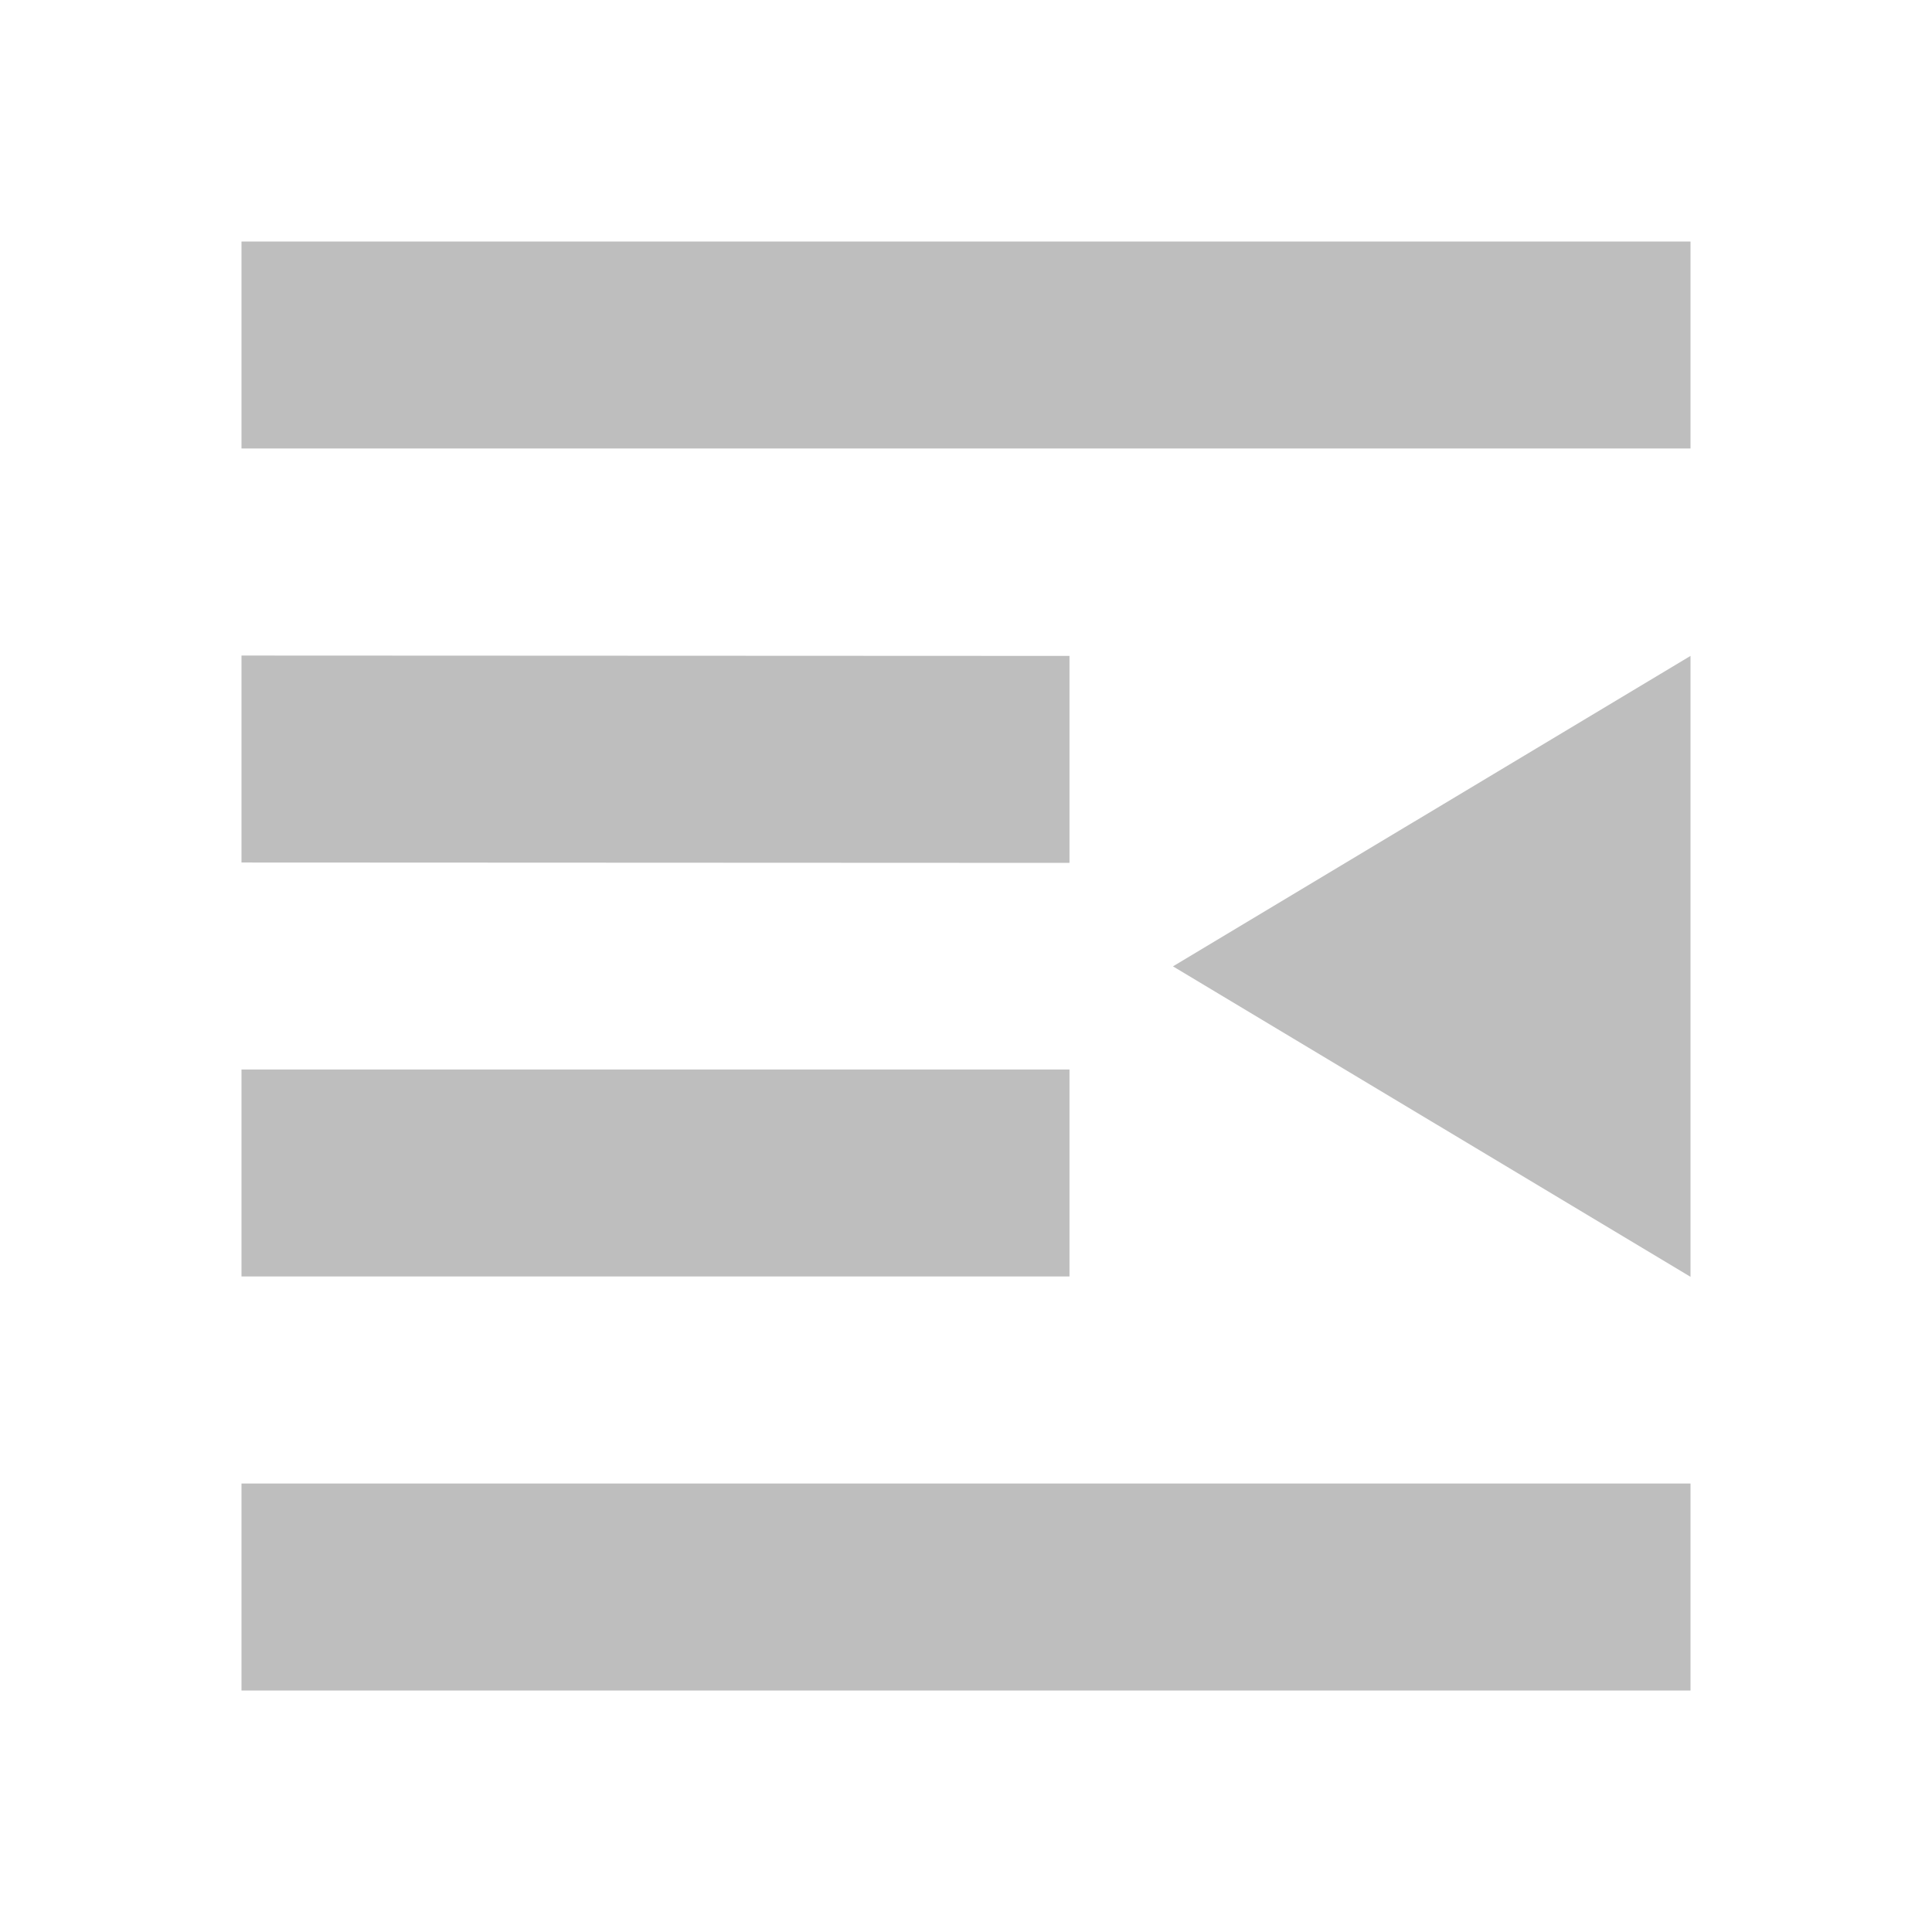
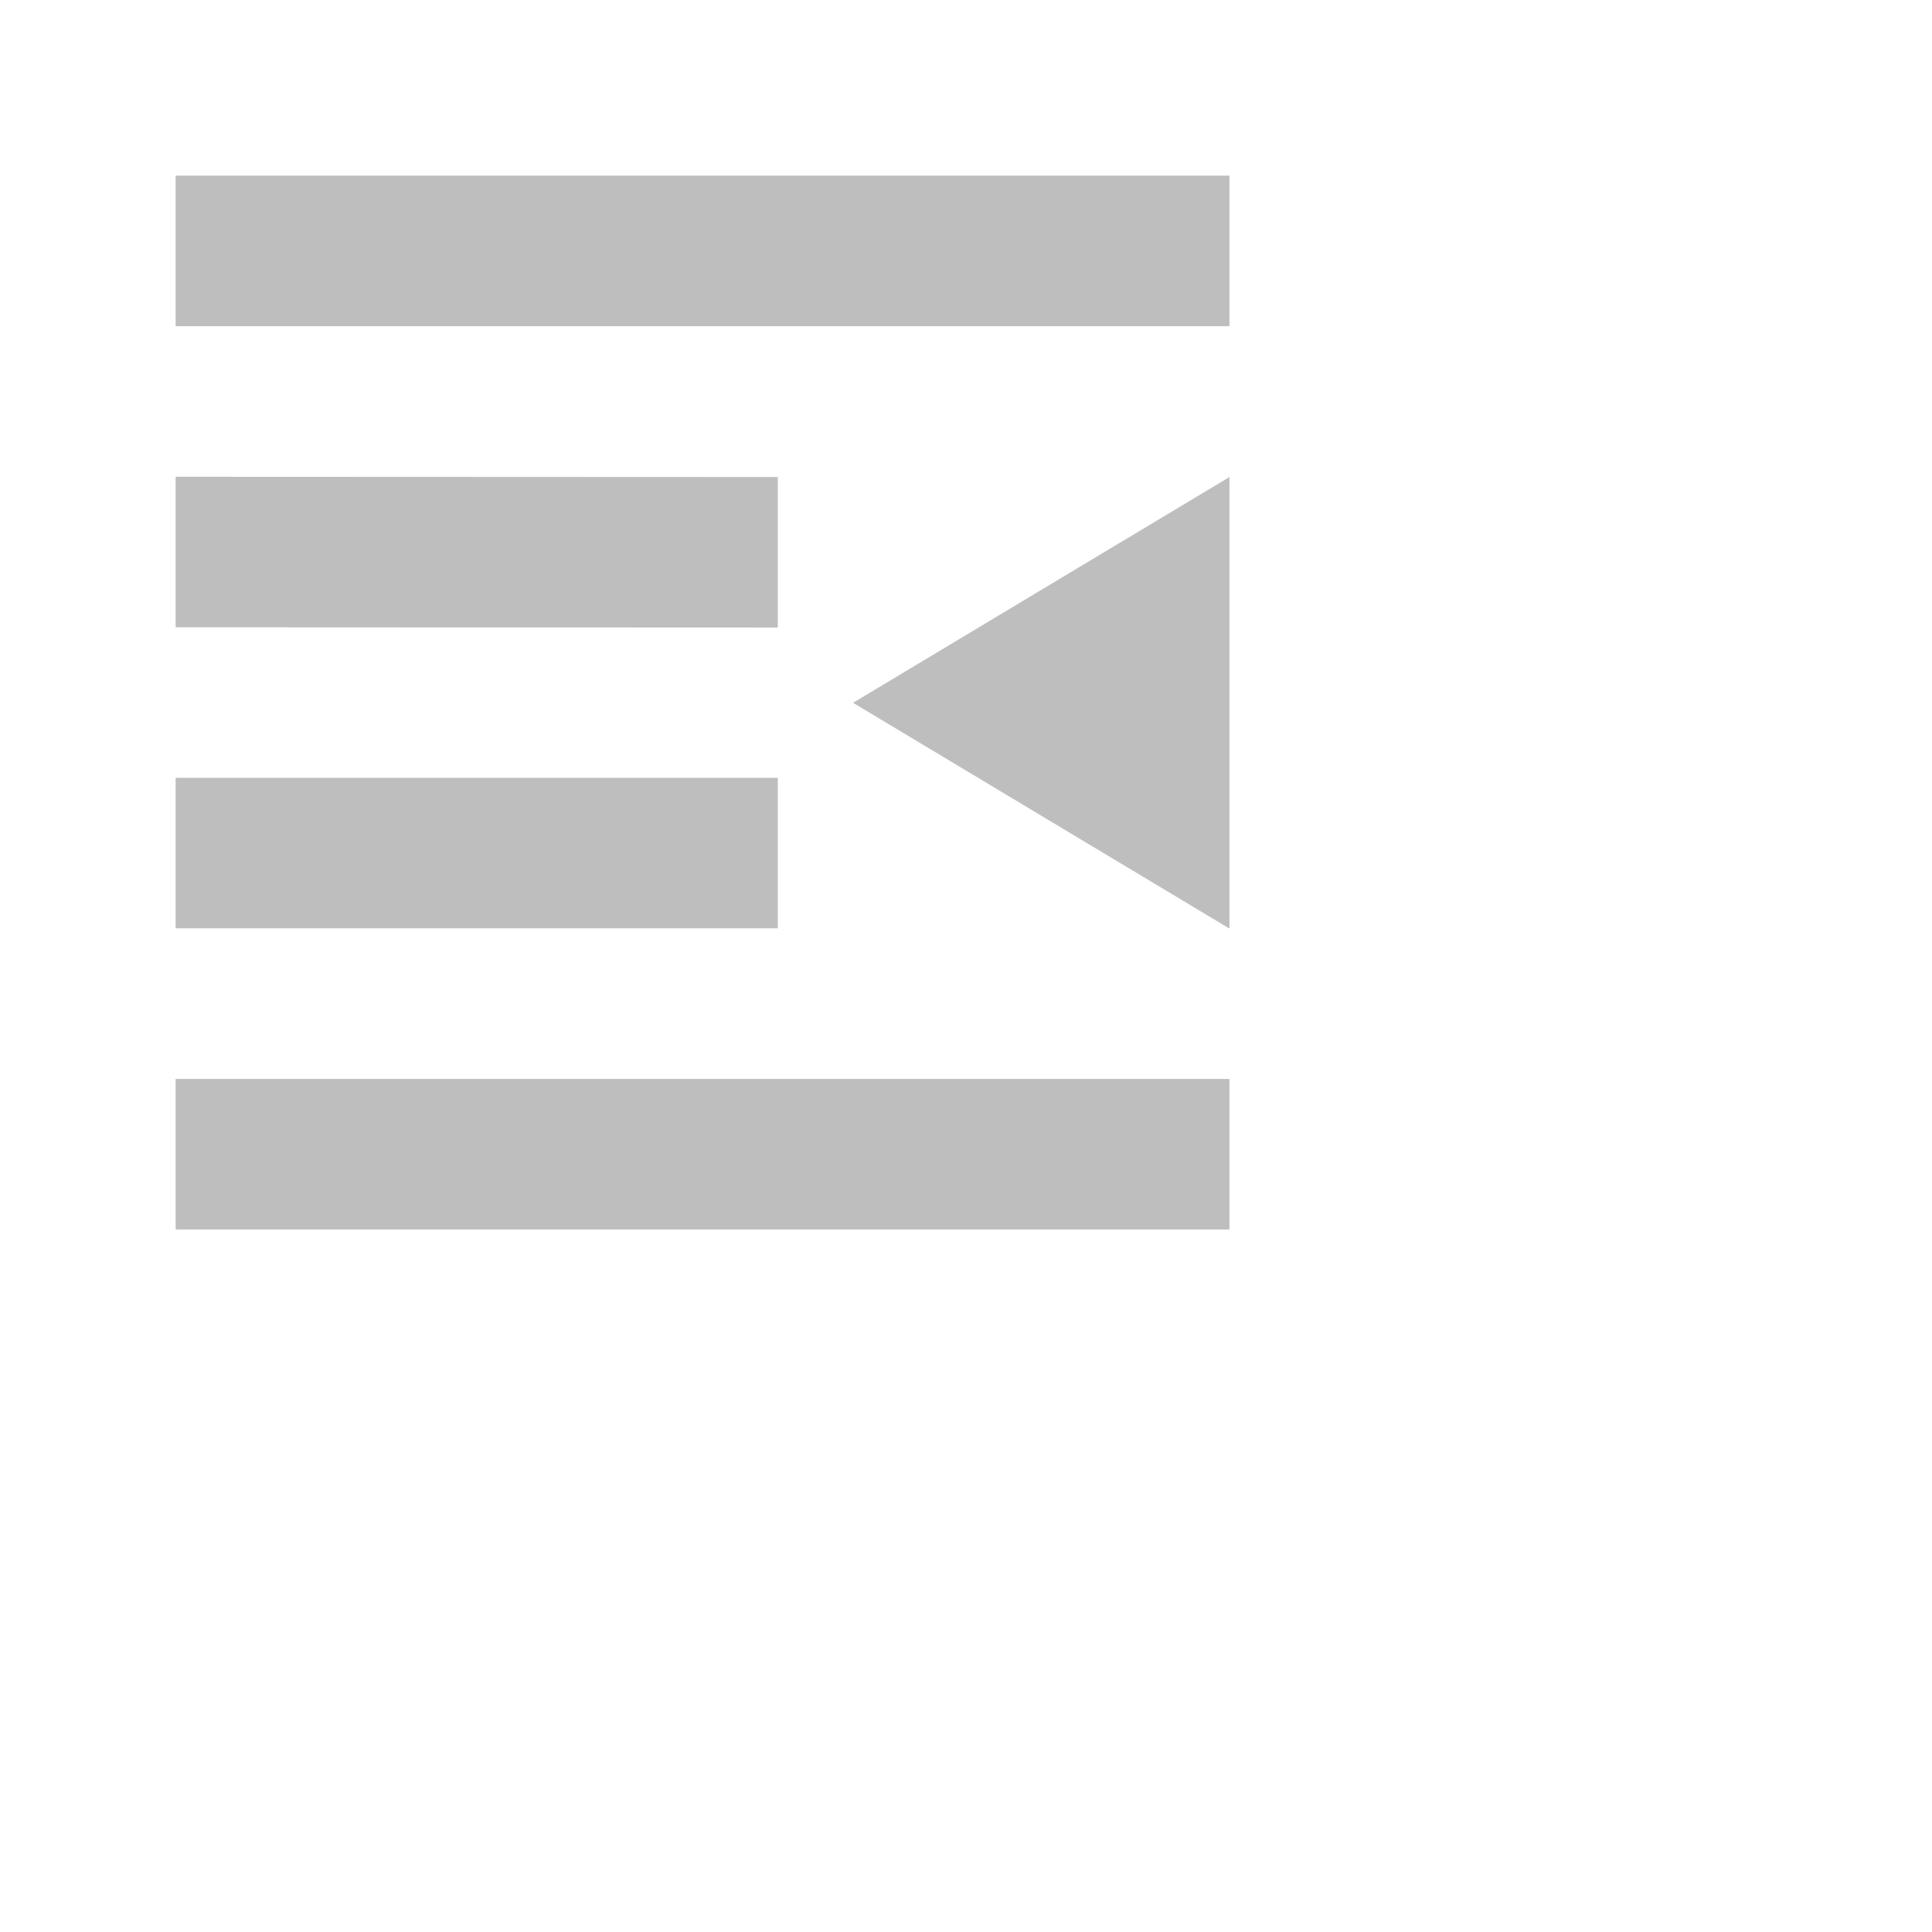
- <svg xmlns="http://www.w3.org/2000/svg" viewBox="0 0 16 16">
-   <path d="m2 2v1.714h12v-1.714zm0 3.429v1.714l6.857.003v-1.714zm12 .003-4.286 2.571 4.286 2.571zm-12 3.425v1.714h6.857v-1.714zm0 3.429v1.714h12v-1.714z" fill="#bebebe" />
+ <svg xmlns="http://www.w3.org/2000/svg" viewBox="0 0 22 22">
+   <defs id="defs3051">
+     <style type="text/css" id="current-color-scheme">
+      .ColorScheme-Text {
+        color:#bebebe;
+      }
+      </style>
+   </defs>
+   <path style="fill:currentColor;fill-opacity:1;stroke:none" d="m2 2v1.714h12v-1.714zm0 3.429v1.714l6.857.003v-1.714zm12 .003-4.286 2.571 4.286 2.571zm-12 3.425v1.714h6.857v-1.714zm0 3.429v1.714h12v-1.714z" class="ColorScheme-Text" />
</svg>
